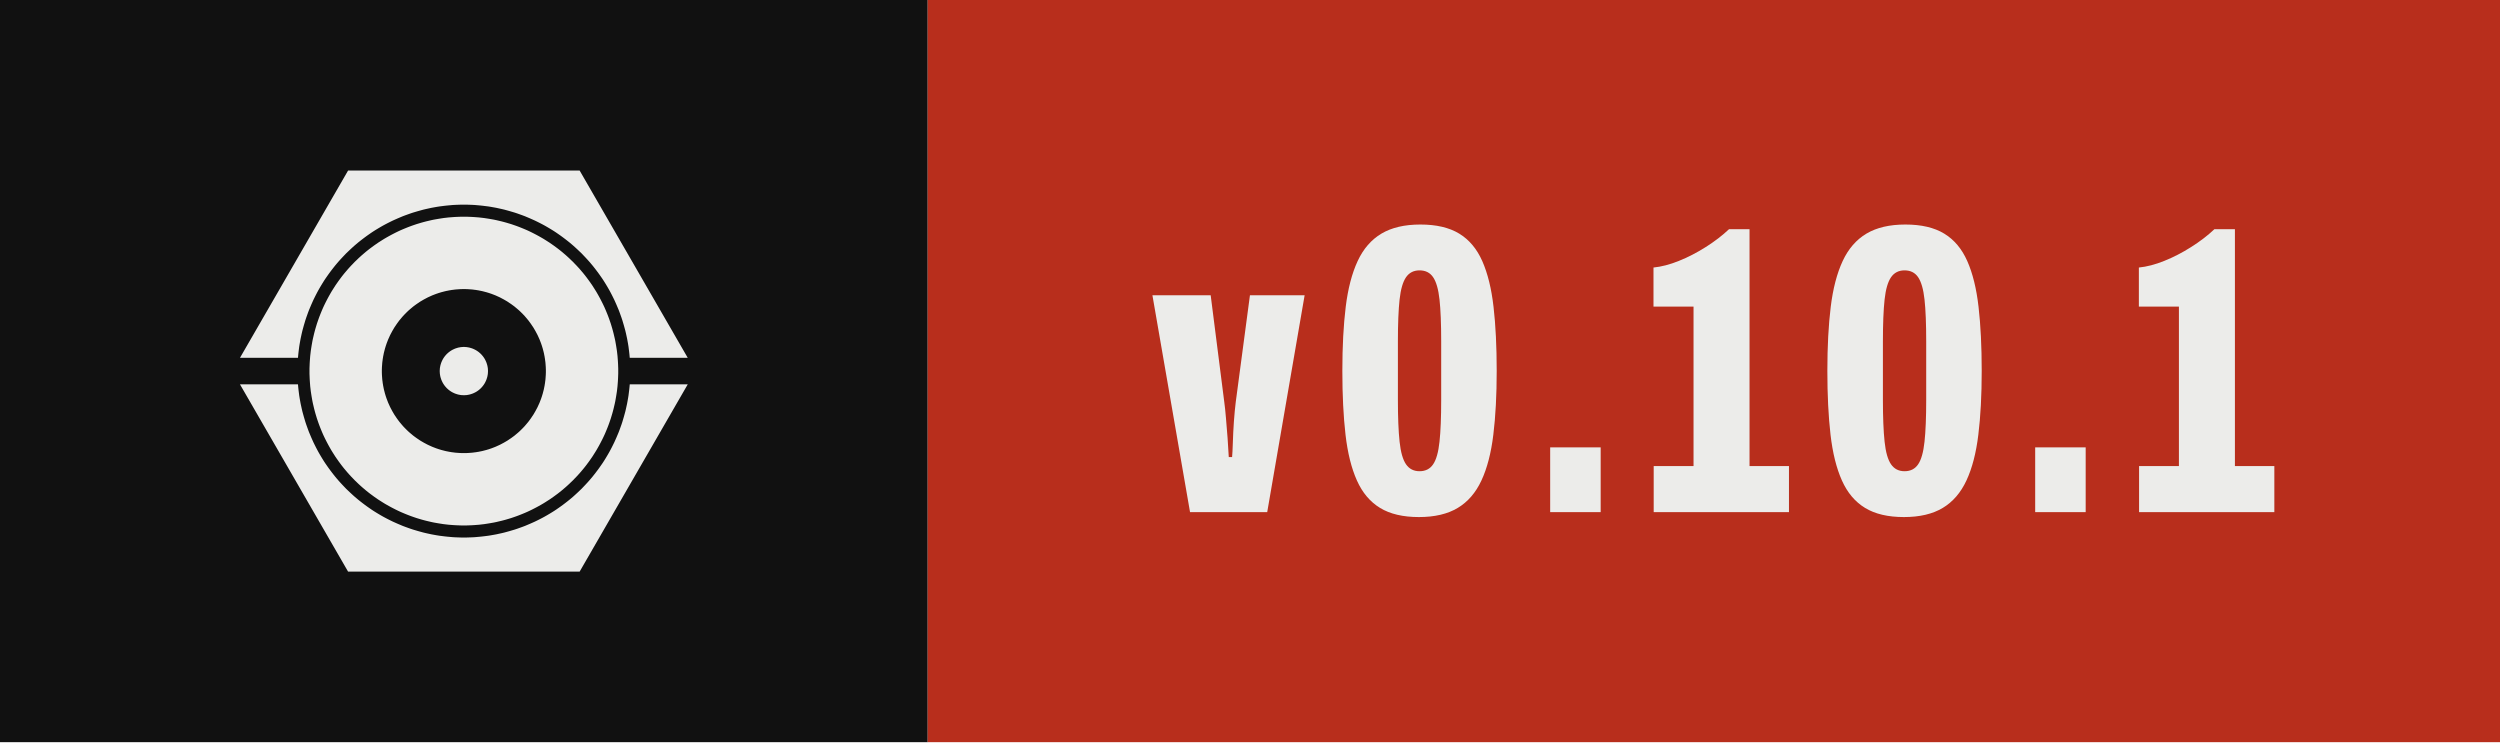
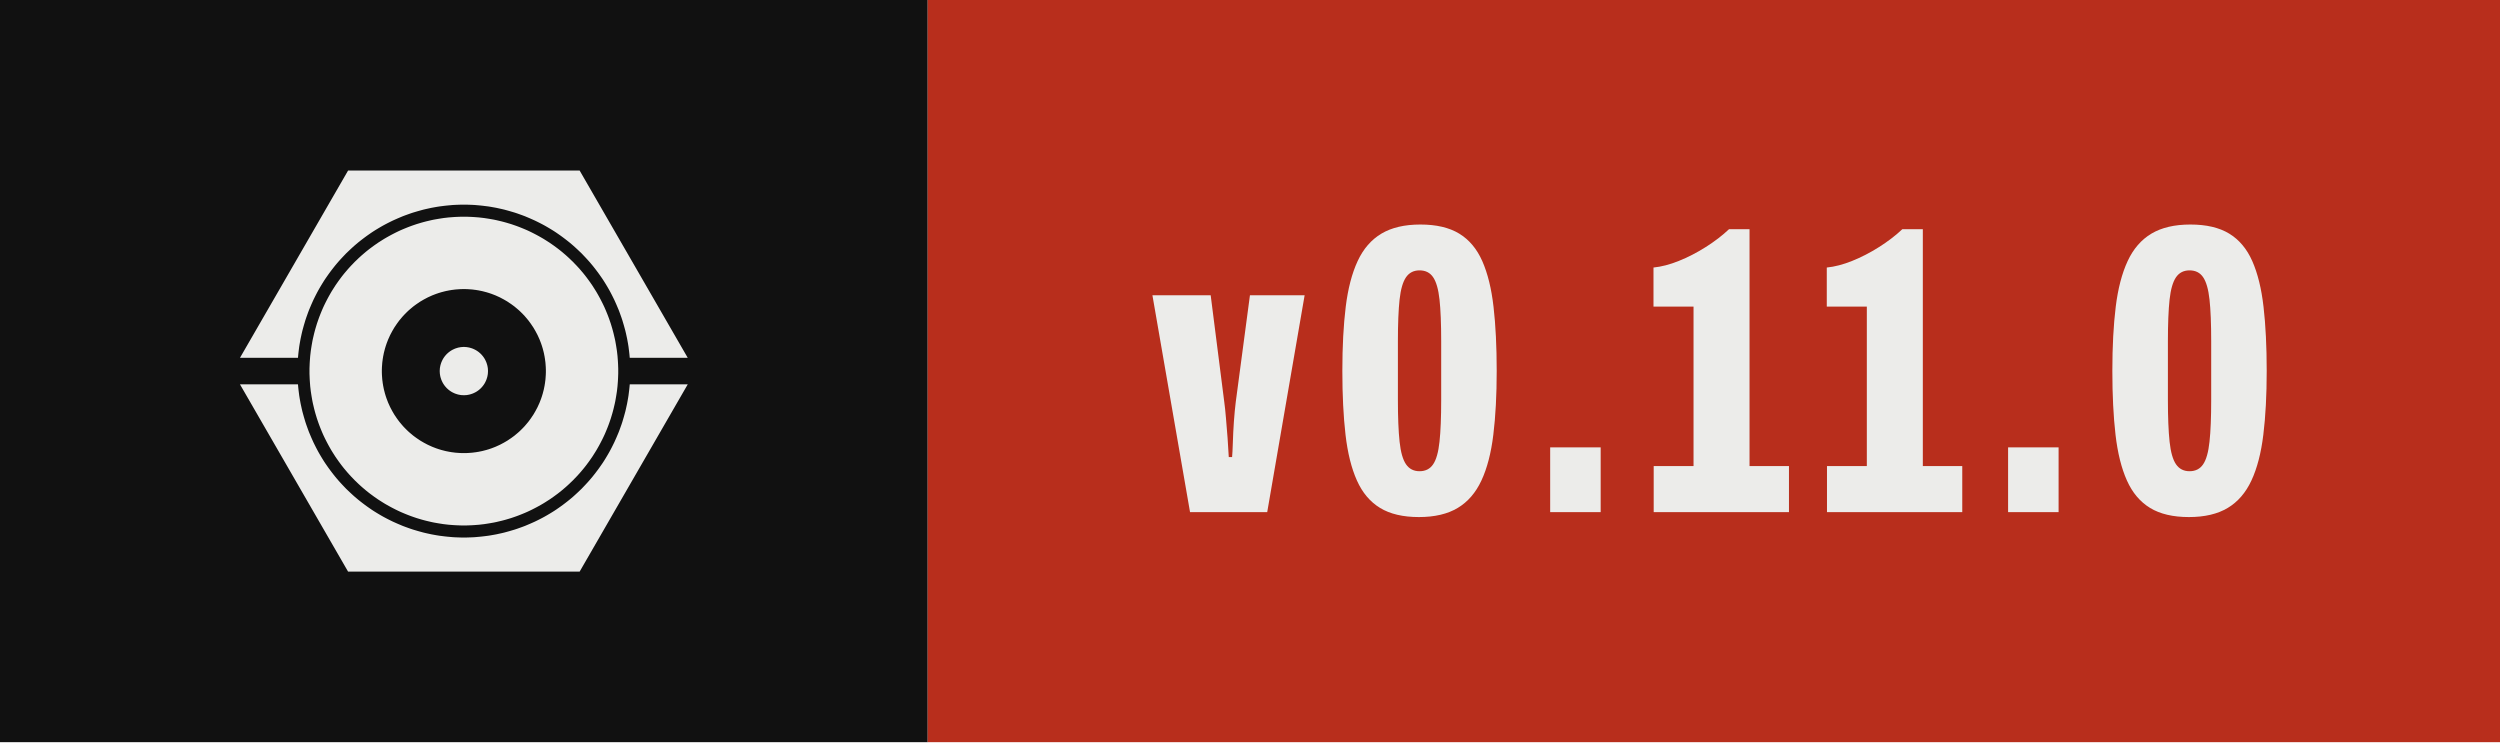
- <svg xmlns="http://www.w3.org/2000/svg" width="67.37" height="20.00" viewBox="0 0 67.37 20.00" role="img" aria-label="Version 0.10.1, released with Presswerk">
+ <svg xmlns="http://www.w3.org/2000/svg" width="67.37" height="20.00" viewBox="0 0 67.37 20.00" role="img" aria-label="Version 0.11.0, released with Presswerk">
  <style>@media (prefers-color-scheme: dark){.field{fill:#ECECEA}.icon{fill:#111111}}</style>
  <rect class="field" width="25.00" height="20" fill="#111111" />
  <rect x="25.00" width="42.37" height="20" fill="#B82E1C" />
  <path class="icon" d="M15.61,47.25L15.62,47.18L15.67,46.62L15.73,46.06L15.80,45.50L15.87,44.94L15.96,44.38L16.06,43.82L16.16,43.27L16.28,42.72L16.40,42.17L16.53,41.62L16.68,41.07L16.83,40.53L16.99,39.99L17.15,39.45L17.33,38.91L17.52,38.38L17.71,37.85L17.91,37.32L18.13,36.80L18.35,36.28L18.58,35.76L18.81,35.25L19.06,34.74L19.31,34.24L19.57,33.74L19.84,33.24L20.12,32.75L20.41,32.26L20.70,31.78L21.00,31.30L21.31,30.83L21.63,30.37L21.96,29.90L22.29,29.45L22.63,29.00L22.98,28.55L23.33,28.11L23.69,27.68L24.06,27.25L24.44,26.83L24.82,26.42L25.21,26.01L25.60,25.60L26.01,25.21L26.42,24.82L26.83,24.44L27.25,24.06L27.68,23.69L28.11,23.33L28.55,22.98L29.00,22.63L29.45,22.29L29.90,21.96L30.37,21.63L30.83,21.31L31.30,21.00L31.78,20.70L32.26,20.41L32.75,20.12L33.24,19.84L33.74,19.57L34.24,19.31L34.74,19.06L35.25,18.81L35.76,18.58L36.28,18.35L36.80,18.13L37.32,17.91L37.85,17.71L38.38,17.52L38.91,17.33L39.45,17.15L39.99,16.99L40.53,16.83L41.07,16.68L41.62,16.53L42.17,16.40L42.72,16.28L43.27,16.16L43.82,16.06L44.38,15.96L44.94,15.87L45.50,15.80L46.06,15.73L46.62,15.67L47.18,15.62L47.74,15.57L48.31,15.54L48.87,15.52L49.44,15.50L50.00,15.50L50.56,15.50L51.13,15.52L51.69,15.54L52.26,15.57L52.82,15.62L53.38,15.67L53.94,15.73L54.50,15.80L55.06,15.87L55.62,15.96L56.18,16.06L56.73,16.16L57.28,16.28L57.83,16.40L58.38,16.53L58.93,16.68L59.47,16.83L60.01,16.99L60.55,17.15L61.09,17.33L61.62,17.52L62.15,17.71L62.68,17.91L63.20,18.13L63.72,18.35L64.24,18.58L64.75,18.81L65.26,19.06L65.76,19.31L66.26,19.57L66.76,19.84L67.25,20.12L67.74,20.41L68.22,20.70L68.70,21.00L69.17,21.31L69.63,21.63L70.10,21.96L70.55,22.29L71.00,22.63L71.45,22.98L71.89,23.33L72.32,23.69L72.75,24.06L73.17,24.44L73.58,24.82L73.99,25.21L74.40,25.60L74.79,26.01L75.18,26.42L75.56,26.83L75.94,27.25L76.31,27.68L76.67,28.11L77.02,28.55L77.37,29.00L77.71,29.45L78.04,29.90L78.37,30.37L78.69,30.83L79.00,31.30L79.30,31.78L79.59,32.26L79.88,32.75L80.16,33.24L80.43,33.74L80.69,34.24L80.94,34.74L81.19,35.25L81.42,35.76L81.65,36.28L81.87,36.80L82.09,37.32L82.29,37.85L82.48,38.38L82.67,38.91L82.85,39.45L83.01,39.99L83.17,40.53L83.32,41.07L83.47,41.62L83.60,42.17L83.72,42.72L83.84,43.27L83.94,43.82L84.04,44.38L84.13,44.94L84.20,45.50L84.27,46.06L84.33,46.62L84.38,47.18L84.39,47.25L96.41,47.25L74.00,8.43L26.00,8.43L3.59,47.25ZM81.96,48.43L81.93,47.91L81.89,47.38L81.85,46.86L81.79,46.34L81.73,45.82L81.65,45.30L81.57,44.79L81.48,44.27L81.39,43.76L81.28,43.24L81.16,42.73L81.04,42.22L80.91,41.72L80.77,41.21L80.62,40.71L80.47,40.21L80.30,39.71L80.13,39.22L79.95,38.73L79.76,38.24L79.56,37.75L79.36,37.27L79.15,36.79L78.93,36.32L78.70,35.85L78.46,35.38L78.22,34.92L77.97,34.46L77.71,34.00L77.45,33.55L77.17,33.10L76.89,32.66L76.61,32.22L76.31,31.79L76.01,31.36L75.70,30.94L75.39,30.52L75.07,30.11L74.74,29.70L74.40,29.30L74.06,28.90L73.71,28.51L73.36,28.13L72.99,27.75L72.63,27.37L72.25,27.01L71.87,26.64L71.49,26.29L71.10,25.94L70.70,25.60L70.30,25.26L69.89,24.93L69.48,24.61L69.06,24.30L68.64,23.99L68.21,23.69L67.78,23.39L67.34,23.11L66.90,22.83L66.45,22.55L66.00,22.29L65.54,22.03L65.08,21.78L64.62,21.54L64.15,21.30L63.68,21.07L63.21,20.85L62.73,20.64L62.25,20.44L61.76,20.24L61.27,20.05L60.78,19.87L60.29,19.70L59.79,19.53L59.29,19.38L58.79,19.23L58.28,19.09L57.78,18.96L57.27,18.84L56.76,18.72L56.24,18.61L55.73,18.52L55.21,18.43L54.70,18.35L54.18,18.27L53.66,18.21L53.14,18.15L52.62,18.11L52.09,18.07L51.57,18.04L51.05,18.02L50.52,18.00L50.00,18.00L49.48,18.00L48.95,18.02L48.43,18.04L47.91,18.07L47.38,18.11L46.86,18.15L46.34,18.21L45.82,18.27L45.30,18.35L44.79,18.43L44.27,18.52L43.76,18.61L43.24,18.72L42.73,18.84L42.22,18.96L41.72,19.09L41.21,19.23L40.71,19.38L40.21,19.53L39.71,19.70L39.22,19.87L38.73,20.05L38.24,20.24L37.75,20.44L37.27,20.64L36.79,20.85L36.32,21.07L35.85,21.30L35.38,21.54L34.92,21.78L34.46,22.03L34.00,22.29L33.55,22.55L33.10,22.83L32.66,23.11L32.22,23.39L31.79,23.69L31.36,23.99L30.94,24.30L30.52,24.61L30.11,24.93L29.70,25.26L29.30,25.60L28.90,25.94L28.51,26.29L28.13,26.64L27.75,27.01L27.37,27.37L27.01,27.75L26.64,28.13L26.29,28.51L25.94,28.90L25.60,29.30L25.26,29.70L24.93,30.11L24.61,30.52L24.30,30.94L23.99,31.36L23.69,31.79L23.39,32.22L23.11,32.66L22.83,33.10L22.55,33.55L22.29,34.00L22.03,34.46L21.78,34.92L21.54,35.38L21.30,35.85L21.07,36.32L20.85,36.79L20.64,37.27L20.44,37.75L20.24,38.24L20.05,38.73L19.87,39.22L19.70,39.71L19.53,40.21L19.38,40.71L19.23,41.21L19.09,41.72L18.96,42.22L18.84,42.73L18.72,43.24L18.61,43.76L18.52,44.27L18.43,44.79L18.35,45.30L18.27,45.82L18.21,46.34L18.15,46.86L18.11,47.38L18.07,47.91L18.04,48.43L18.02,48.95L18.00,49.48L18.00,50.00L18.00,50.52L18.02,51.05L18.04,51.57L18.07,52.09L18.11,52.62L18.15,53.14L18.21,53.66L18.27,54.18L18.35,54.70L18.43,55.21L18.52,55.73L18.61,56.24L18.72,56.76L18.84,57.27L18.96,57.78L19.09,58.28L19.23,58.79L19.38,59.29L19.53,59.79L19.70,60.29L19.87,60.78L20.05,61.27L20.24,61.76L20.44,62.25L20.64,62.73L20.85,63.21L21.07,63.68L21.30,64.15L21.54,64.62L21.78,65.08L22.03,65.54L22.29,66.00L22.55,66.45L22.83,66.90L23.11,67.34L23.39,67.78L23.69,68.21L23.99,68.64L24.30,69.06L24.61,69.48L24.93,69.89L25.26,70.30L25.60,70.70L25.94,71.10L26.29,71.49L26.64,71.87L27.01,72.25L27.37,72.63L27.75,72.99L28.13,73.36L28.51,73.71L28.90,74.06L29.30,74.40L29.70,74.74L30.11,75.07L30.52,75.39L30.94,75.70L31.36,76.01L31.79,76.31L32.22,76.61L32.66,76.89L33.10,77.17L33.55,77.45L34.00,77.71L34.46,77.97L34.92,78.22L35.38,78.46L35.85,78.70L36.32,78.93L36.79,79.15L37.27,79.36L37.75,79.56L38.24,79.76L38.73,79.95L39.22,80.13L39.71,80.30L40.21,80.47L40.71,80.62L41.21,80.77L41.72,80.91L42.22,81.04L42.73,81.16L43.24,81.28L43.76,81.39L44.27,81.48L44.79,81.57L45.30,81.65L45.82,81.73L46.34,81.79L46.86,81.85L47.38,81.89L47.91,81.93L48.43,81.96L48.95,81.98L49.48,82.00L50.00,82.00L50.52,82.00L51.05,81.98L51.57,81.96L52.09,81.93L52.62,81.89L53.14,81.85L53.66,81.79L54.18,81.73L54.70,81.65L55.21,81.57L55.73,81.48L56.24,81.39L56.76,81.28L57.27,81.16L57.78,81.04L58.28,80.91L58.79,80.77L59.29,80.62L59.79,80.47L60.29,80.30L60.78,80.13L61.27,79.95L61.76,79.76L62.25,79.56L62.73,79.36L63.21,79.15L63.68,78.93L64.15,78.70L64.62,78.46L65.08,78.22L65.54,77.97L66.00,77.71L66.45,77.45L66.90,77.17L67.34,76.89L67.78,76.61L68.21,76.31L68.64,76.01L69.06,75.70L69.48,75.39L69.89,75.07L70.30,74.74L70.70,74.40L71.10,74.06L71.49,73.71L71.87,73.36L72.25,72.99L72.63,72.63L72.99,72.25L73.36,71.87L73.71,71.49L74.06,71.10L74.40,70.70L74.74,70.30L75.07,69.89L75.39,69.48L75.70,69.06L76.01,68.64L76.31,68.21L76.61,67.78L76.89,67.34L77.17,66.90L77.45,66.45L77.71,66.00L77.97,65.54L78.22,65.08L78.46,64.62L78.70,64.15L78.93,63.68L79.15,63.21L79.36,62.73L79.56,62.25L79.76,61.76L79.95,61.27L80.13,60.78L80.30,60.29L80.47,59.79L80.62,59.29L80.77,58.79L80.91,58.28L81.04,57.78L81.16,57.27L81.28,56.76L81.39,56.24L81.48,55.73L81.57,55.21L81.65,54.70L81.73,54.18L81.79,53.66L81.85,53.14L81.89,52.62L81.93,52.09L81.96,51.57L81.98,51.05L82.00,50.52L82.00,50.00L82.00,49.48L81.98,48.95ZM66.98,50.83L66.96,51.11L66.94,51.39L66.92,51.67L66.89,51.94L66.85,52.22L66.82,52.49L66.77,52.77L66.73,53.04L66.67,53.32L66.62,53.59L66.56,53.86L66.49,54.13L66.42,54.40L66.35,54.67L66.27,54.93L66.19,55.20L66.10,55.46L66.01,55.73L65.91,55.99L65.81,56.25L65.71,56.51L65.60,56.76L65.48,57.02L65.37,57.27L65.25,57.52L65.12,57.77L64.99,58.01L64.86,58.26L64.72,58.50L64.58,58.74L64.44,58.98L64.29,59.21L64.13,59.44L63.98,59.67L63.82,59.90L63.65,60.13L63.49,60.35L63.32,60.57L63.14,60.78L62.96,61.00L62.78,61.21L62.60,61.42L62.41,61.62L62.22,61.82L62.02,62.02L61.82,62.22L61.62,62.41L61.42,62.60L61.21,62.78L61.00,62.96L60.78,63.14L60.57,63.32L60.35,63.49L60.13,63.65L59.90,63.82L59.67,63.98L59.44,64.13L59.21,64.29L58.98,64.44L58.74,64.58L58.50,64.72L58.26,64.86L58.01,64.99L57.77,65.12L57.52,65.25L57.27,65.37L57.02,65.48L56.76,65.60L56.51,65.71L56.25,65.81L55.99,65.91L55.73,66.01L55.46,66.10L55.20,66.19L54.93,66.27L54.67,66.35L54.40,66.42L54.13,66.49L53.86,66.56L53.59,66.62L53.32,66.67L53.04,66.73L52.77,66.77L52.49,66.82L52.22,66.85L51.94,66.89L51.67,66.92L51.39,66.94L51.11,66.96L50.83,66.98L50.56,66.99L50.28,67.00L50.00,67.00L49.72,67.00L49.44,66.99L49.17,66.98L48.89,66.96L48.61,66.94L48.33,66.92L48.06,66.89L47.78,66.85L47.51,66.82L47.23,66.77L46.96,66.73L46.68,66.67L46.41,66.62L46.14,66.56L45.87,66.49L45.60,66.42L45.33,66.35L45.07,66.27L44.80,66.19L44.54,66.10L44.27,66.01L44.01,65.91L43.75,65.81L43.49,65.71L43.24,65.60L42.98,65.48L42.73,65.37L42.48,65.25L42.23,65.12L41.99,64.99L41.74,64.86L41.50,64.72L41.26,64.58L41.02,64.44L40.79,64.29L40.56,64.13L40.33,63.98L40.10,63.82L39.87,63.65L39.65,63.49L39.43,63.32L39.22,63.14L39.00,62.96L38.79,62.78L38.58,62.60L38.38,62.41L38.18,62.22L37.98,62.02L37.78,61.82L37.59,61.62L37.40,61.42L37.22,61.21L37.04,61.00L36.86,60.78L36.68,60.57L36.51,60.35L36.35,60.13L36.18,59.90L36.02,59.67L35.87,59.44L35.71,59.21L35.56,58.98L35.42,58.74L35.28,58.50L35.14,58.26L35.01,58.01L34.88,57.77L34.75,57.52L34.63,57.27L34.52,57.02L34.40,56.76L34.29,56.51L34.19,56.25L34.09,55.99L33.99,55.73L33.90,55.46L33.81,55.20L33.73,54.93L33.65,54.67L33.58,54.40L33.51,54.13L33.44,53.86L33.38,53.59L33.33,53.32L33.27,53.04L33.23,52.77L33.18,52.49L33.15,52.22L33.11,51.94L33.08,51.67L33.06,51.39L33.04,51.11L33.02,50.83L33.01,50.56L33.00,50.28L33.00,50.00L33.00,49.72L33.01,49.44L33.02,49.17L33.04,48.89L33.06,48.61L33.08,48.33L33.11,48.06L33.15,47.78L33.18,47.51L33.23,47.23L33.27,46.96L33.33,46.68L33.38,46.41L33.44,46.14L33.51,45.87L33.58,45.60L33.65,45.33L33.73,45.07L33.81,44.80L33.90,44.54L33.99,44.27L34.09,44.01L34.19,43.75L34.29,43.49L34.40,43.24L34.52,42.98L34.63,42.73L34.75,42.48L34.88,42.23L35.01,41.99L35.14,41.74L35.28,41.50L35.42,41.26L35.56,41.02L35.71,40.79L35.87,40.56L36.02,40.33L36.18,40.10L36.35,39.87L36.51,39.65L36.68,39.43L36.86,39.22L37.04,39.00L37.22,38.79L37.40,38.58L37.59,38.38L37.78,38.18L37.98,37.98L38.18,37.78L38.38,37.59L38.58,37.40L38.79,37.22L39.00,37.04L39.22,36.86L39.43,36.68L39.65,36.51L39.87,36.35L40.10,36.18L40.33,36.02L40.56,35.87L40.79,35.71L41.02,35.56L41.26,35.42L41.50,35.28L41.74,35.14L41.99,35.01L42.23,34.88L42.48,34.75L42.73,34.63L42.98,34.52L43.24,34.40L43.49,34.29L43.75,34.19L44.01,34.09L44.27,33.99L44.54,33.90L44.80,33.81L45.07,33.73L45.33,33.65L45.60,33.58L45.87,33.51L46.14,33.44L46.41,33.38L46.68,33.33L46.96,33.27L47.23,33.23L47.51,33.18L47.78,33.15L48.06,33.11L48.33,33.08L48.61,33.06L48.89,33.04L49.17,33.02L49.44,33.01L49.72,33.00L50.00,33.00L50.28,33.00L50.56,33.01L50.83,33.02L51.11,33.04L51.39,33.06L51.67,33.08L51.94,33.11L52.22,33.15L52.49,33.18L52.77,33.23L53.04,33.27L53.32,33.33L53.59,33.38L53.86,33.44L54.13,33.51L54.40,33.58L54.67,33.65L54.93,33.73L55.20,33.81L55.46,33.90L55.73,33.99L55.99,34.09L56.25,34.19L56.51,34.29L56.76,34.40L57.02,34.52L57.27,34.63L57.52,34.75L57.77,34.88L58.01,35.01L58.26,35.14L58.50,35.28L58.74,35.42L58.98,35.56L59.21,35.71L59.44,35.87L59.67,36.02L59.90,36.18L60.13,36.35L60.35,36.51L60.57,36.68L60.78,36.86L61.00,37.04L61.21,37.22L61.42,37.40L61.62,37.59L61.82,37.78L62.02,37.98L62.22,38.18L62.41,38.38L62.60,38.58L62.78,38.79L62.96,39.00L63.14,39.22L63.32,39.43L63.49,39.65L63.65,39.87L63.82,40.10L63.98,40.33L64.13,40.56L64.29,40.79L64.44,41.02L64.58,41.26L64.72,41.50L64.86,41.74L64.99,41.99L65.12,42.23L65.25,42.48L65.37,42.73L65.48,42.98L65.60,43.24L65.71,43.49L65.81,43.75L65.91,44.01L66.01,44.27L66.10,44.54L66.19,44.80L66.27,45.07L66.35,45.33L66.42,45.60L66.49,45.87L66.56,46.14L66.62,46.41L66.67,46.68L66.73,46.96L66.77,47.23L66.82,47.51L66.85,47.78L66.89,48.06L66.92,48.33L66.94,48.61L66.96,48.89L66.98,49.17L66.99,49.44L67.00,49.72L67.00,50.00L67.00,50.28L66.99,50.56ZM55.00,49.84L54.99,49.75L54.99,49.67L54.98,49.59L54.98,49.51L54.97,49.43L54.96,49.35L54.95,49.27L54.93,49.19L54.92,49.10L54.90,49.02L54.89,48.94L54.87,48.86L54.85,48.79L54.83,48.71L54.81,48.63L54.78,48.55L54.76,48.47L54.73,48.39L54.71,48.32L54.68,48.24L54.65,48.16L54.62,48.09L54.59,48.01L54.55,47.94L54.52,47.86L54.48,47.79L54.45,47.72L54.41,47.64L54.37,47.57L54.33,47.50L54.29,47.43L54.25,47.36L54.20,47.29L54.16,47.22L54.11,47.15L54.06,47.09L54.02,47.02L53.97,46.96L53.92,46.89L53.87,46.83L53.81,46.77L53.76,46.70L53.70,46.64L53.65,46.58L53.59,46.52L53.54,46.46L53.48,46.41L53.42,46.35L53.36,46.30L53.30,46.24L53.23,46.19L53.17,46.13L53.11,46.08L53.04,46.03L52.98,45.98L52.91,45.94L52.85,45.89L52.78,45.84L52.71,45.80L52.64,45.75L52.57,45.71L52.50,45.67L52.43,45.63L52.36,45.59L52.28,45.55L52.21,45.52L52.14,45.48L52.06,45.45L51.99,45.41L51.91,45.38L51.84,45.35L51.76,45.32L51.68,45.29L51.61,45.27L51.53,45.24L51.45,45.22L51.37,45.19L51.29,45.17L51.21,45.15L51.14,45.13L51.06,45.11L50.98,45.10L50.90,45.08L50.81,45.07L50.73,45.05L50.65,45.04L50.57,45.03L50.49,45.02L50.41,45.02L50.33,45.01L50.25,45.01L50.16,45.00L50.08,45.00L50.00,45.00L49.92,45.00L49.84,45.00L49.75,45.01L49.67,45.01L49.59,45.02L49.51,45.02L49.43,45.03L49.35,45.04L49.27,45.05L49.19,45.07L49.10,45.08L49.02,45.10L48.94,45.11L48.86,45.13L48.79,45.15L48.71,45.17L48.63,45.19L48.55,45.22L48.47,45.24L48.39,45.27L48.32,45.29L48.24,45.32L48.16,45.35L48.09,45.38L48.01,45.41L47.94,45.45L47.86,45.48L47.79,45.52L47.72,45.55L47.64,45.59L47.57,45.63L47.50,45.67L47.43,45.71L47.36,45.75L47.29,45.80L47.22,45.84L47.15,45.89L47.09,45.94L47.02,45.98L46.96,46.03L46.89,46.08L46.83,46.13L46.77,46.19L46.70,46.24L46.64,46.30L46.58,46.35L46.52,46.41L46.46,46.46L46.41,46.52L46.35,46.58L46.30,46.64L46.24,46.70L46.19,46.77L46.13,46.83L46.08,46.89L46.03,46.96L45.98,47.02L45.94,47.09L45.89,47.15L45.84,47.22L45.80,47.29L45.75,47.36L45.71,47.43L45.67,47.50L45.63,47.57L45.59,47.64L45.55,47.72L45.52,47.79L45.48,47.86L45.45,47.94L45.41,48.01L45.38,48.09L45.35,48.16L45.32,48.24L45.29,48.32L45.27,48.39L45.24,48.47L45.22,48.55L45.19,48.63L45.17,48.71L45.15,48.79L45.13,48.86L45.11,48.94L45.10,49.02L45.08,49.10L45.07,49.19L45.05,49.27L45.04,49.35L45.03,49.43L45.02,49.51L45.02,49.59L45.01,49.67L45.01,49.75L45.00,49.84L45.00,49.92L45.00,50.00L45.00,50.08L45.00,50.16L45.01,50.25L45.01,50.33L45.02,50.41L45.02,50.49L45.03,50.57L45.04,50.65L45.05,50.73L45.07,50.81L45.08,50.90L45.10,50.98L45.11,51.06L45.13,51.14L45.15,51.21L45.17,51.29L45.19,51.37L45.22,51.45L45.24,51.53L45.27,51.61L45.29,51.68L45.32,51.76L45.35,51.84L45.38,51.91L45.41,51.99L45.45,52.06L45.48,52.14L45.52,52.21L45.55,52.28L45.59,52.36L45.63,52.43L45.67,52.50L45.71,52.57L45.75,52.64L45.80,52.71L45.84,52.78L45.89,52.85L45.94,52.91L45.98,52.98L46.03,53.04L46.08,53.11L46.13,53.17L46.19,53.23L46.24,53.30L46.30,53.36L46.35,53.42L46.41,53.48L46.46,53.54L46.52,53.59L46.58,53.65L46.64,53.70L46.70,53.76L46.77,53.81L46.83,53.87L46.89,53.92L46.96,53.97L47.02,54.02L47.09,54.06L47.15,54.11L47.22,54.16L47.29,54.20L47.36,54.25L47.43,54.29L47.50,54.33L47.57,54.37L47.64,54.41L47.72,54.45L47.79,54.48L47.86,54.52L47.94,54.55L48.01,54.59L48.09,54.62L48.16,54.65L48.24,54.68L48.32,54.71L48.39,54.73L48.47,54.76L48.55,54.78L48.63,54.81L48.71,54.83L48.79,54.85L48.86,54.87L48.94,54.89L49.02,54.90L49.10,54.92L49.19,54.93L49.27,54.95L49.35,54.96L49.43,54.97L49.51,54.98L49.59,54.98L49.67,54.99L49.75,54.99L49.84,55.00L49.92,55.00L50.00,55.00L50.08,55.00L50.16,55.00L50.25,54.99L50.33,54.99L50.41,54.98L50.49,54.98L50.57,54.97L50.65,54.96L50.73,54.95L50.81,54.93L50.90,54.92L50.98,54.90L51.06,54.89L51.14,54.87L51.21,54.85L51.29,54.83L51.37,54.81L51.45,54.78L51.53,54.76L51.61,54.73L51.68,54.71L51.76,54.68L51.84,54.65L51.91,54.62L51.99,54.59L52.06,54.55L52.14,54.52L52.21,54.48L52.28,54.45L52.36,54.41L52.43,54.37L52.50,54.33L52.57,54.29L52.64,54.25L52.71,54.20L52.78,54.16L52.85,54.11L52.91,54.06L52.98,54.02L53.04,53.97L53.11,53.92L53.17,53.87L53.23,53.81L53.30,53.76L53.36,53.70L53.42,53.65L53.48,53.59L53.54,53.54L53.59,53.48L53.65,53.42L53.70,53.36L53.76,53.30L53.81,53.23L53.87,53.17L53.92,53.11L53.97,53.04L54.02,52.98L54.06,52.91L54.11,52.85L54.16,52.78L54.20,52.71L54.25,52.64L54.29,52.57L54.33,52.50L54.37,52.43L54.41,52.36L54.45,52.28L54.48,52.21L54.52,52.14L54.55,52.06L54.59,51.99L54.62,51.91L54.65,51.84L54.68,51.76L54.71,51.68L54.73,51.61L54.76,51.53L54.78,51.45L54.81,51.37L54.83,51.29L54.85,51.21L54.87,51.14L54.89,51.06L54.90,50.98L54.92,50.90L54.93,50.81L54.95,50.73L54.96,50.65L54.97,50.57L54.98,50.49L54.98,50.41L54.99,50.33L54.99,50.25L55.00,50.16L55.00,50.08L55.00,50.00L55.00,49.92ZM84.39,52.75L84.38,52.82L84.33,53.38L84.27,53.94L84.20,54.50L84.13,55.06L84.04,55.62L83.94,56.18L83.84,56.73L83.72,57.28L83.60,57.83L83.47,58.38L83.32,58.93L83.17,59.47L83.01,60.01L82.85,60.55L82.67,61.09L82.48,61.62L82.29,62.15L82.09,62.68L81.87,63.20L81.65,63.72L81.42,64.24L81.19,64.75L80.94,65.26L80.69,65.76L80.43,66.26L80.16,66.76L79.88,67.25L79.59,67.74L79.30,68.22L79.00,68.70L78.69,69.17L78.37,69.63L78.04,70.10L77.71,70.55L77.37,71.00L77.02,71.45L76.67,71.89L76.31,72.32L75.94,72.75L75.56,73.17L75.18,73.58L74.79,73.99L74.40,74.40L73.99,74.79L73.58,75.18L73.17,75.56L72.75,75.94L72.32,76.31L71.89,76.67L71.45,77.02L71.00,77.37L70.55,77.71L70.10,78.04L69.63,78.37L69.17,78.69L68.70,79.00L68.22,79.30L67.74,79.59L67.25,79.88L66.76,80.16L66.26,80.43L65.76,80.69L65.26,80.94L64.75,81.19L64.24,81.42L63.72,81.65L63.20,81.87L62.68,82.09L62.15,82.29L61.62,82.48L61.09,82.67L60.55,82.85L60.01,83.01L59.47,83.17L58.93,83.32L58.38,83.47L57.83,83.60L57.28,83.72L56.73,83.84L56.18,83.94L55.62,84.04L55.06,84.13L54.50,84.20L53.94,84.27L53.38,84.33L52.82,84.38L52.26,84.43L51.69,84.46L51.13,84.48L50.56,84.50L50.00,84.50L49.44,84.50L48.87,84.48L48.31,84.46L47.74,84.43L47.18,84.38L46.62,84.33L46.06,84.27L45.50,84.20L44.94,84.13L44.38,84.04L43.82,83.94L43.27,83.84L42.72,83.72L42.17,83.60L41.62,83.47L41.07,83.32L40.53,83.17L39.99,83.01L39.45,82.85L38.91,82.67L38.38,82.48L37.85,82.29L37.32,82.09L36.80,81.87L36.28,81.65L35.76,81.42L35.25,81.19L34.74,80.94L34.24,80.69L33.74,80.43L33.24,80.16L32.75,79.88L32.26,79.59L31.78,79.30L31.30,79.00L30.83,78.69L30.37,78.37L29.90,78.04L29.45,77.71L29.00,77.37L28.55,77.02L28.11,76.67L27.68,76.31L27.25,75.94L26.83,75.56L26.42,75.18L26.01,74.79L25.60,74.40L25.21,73.99L24.82,73.58L24.44,73.17L24.06,72.75L23.69,72.32L23.33,71.89L22.98,71.45L22.63,71.00L22.29,70.55L21.96,70.10L21.63,69.63L21.31,69.17L21.00,68.70L20.70,68.22L20.41,67.74L20.12,67.25L19.84,66.76L19.57,66.26L19.31,65.76L19.06,65.26L18.81,64.75L18.58,64.24L18.35,63.72L18.13,63.20L17.91,62.68L17.71,62.15L17.52,61.62L17.33,61.09L17.15,60.55L16.99,60.01L16.83,59.47L16.68,58.93L16.53,58.38L16.40,57.83L16.28,57.28L16.16,56.73L16.06,56.18L15.96,55.62L15.87,55.06L15.80,54.50L15.73,53.94L15.67,53.38L15.62,52.82L15.61,52.75L3.59,52.75L26.00,91.57L74.00,91.57L96.41,52.75Z" fill="#ECECEA" fill-rule="evenodd" transform="translate(6.00,3.50) scale(0.13)" />
  <path d="M9.65 68.60 0.50 15.85H14.67L17.98 41.85Q18.18 43.27 18.38 45.65Q18.58 48.02 18.78 50.56Q18.97 53.10 19.07 55.21H19.88Q19.98 54.12 20.06 51.70Q20.13 49.28 20.32 46.53Q20.52 43.79 20.77 41.80L24.22 15.85H37.52L28.42 68.60Z" fill="#ECECEA" transform="translate(31.00,6.20) scale(0.1108)" />
  <path d="M21.18 69.80Q15.38 69.80 11.74 67.58Q8.10 65.37 6.10 60.90Q4.10 56.44 3.33 49.77Q2.56 43.10 2.56 34.25Q2.56 25.34 3.38 18.67Q4.20 12.01 6.28 7.54Q8.35 3.08 12.07 0.86Q15.79 -1.35 21.54 -1.35Q27.34 -1.35 30.98 0.86Q34.62 3.08 36.59 7.54Q38.57 12.01 39.33 18.67Q40.10 25.34 40.10 34.25Q40.10 43.10 39.28 49.77Q38.47 56.44 36.39 60.90Q34.31 65.37 30.62 67.58Q26.93 69.80 21.18 69.80ZM21.33 58.65Q23.51 58.65 24.64 56.97Q25.78 55.30 26.19 51.47Q26.60 47.65 26.60 41.29V27.10Q26.60 20.64 26.19 16.89Q25.78 13.15 24.64 11.47Q23.51 9.80 21.33 9.80Q19.21 9.80 18.05 11.47Q16.89 13.15 16.48 16.89Q16.07 20.64 16.07 27.10V41.29Q16.07 47.65 16.48 51.47Q16.89 55.30 18.05 56.97Q19.21 58.65 21.33 58.65Z" fill="#ECECEA" transform="translate(35.89,6.20) scale(0.1108)" />
  <path d="M4.46 68.60V52.85H16.74V68.60Z" fill="#ECECEA" transform="translate(41.28,6.20) scale(0.1108)" />
  <path d="M2.47 68.60V57.39H12.16V18.62H2.42V9.11Q5.29 8.83 8.59 7.50Q11.89 6.18 15.11 4.14Q18.33 2.11 20.79 -0.21H25.78V57.39H35.37V68.60Z" fill="#ECECEA" transform="translate(44.29,6.20) scale(0.1108)" />
-   <path d="M21.18 69.80Q15.38 69.80 11.74 67.58Q8.10 65.37 6.10 60.90Q4.10 56.44 3.33 49.77Q2.56 43.10 2.56 34.25Q2.56 25.34 3.38 18.67Q4.20 12.01 6.28 7.54Q8.35 3.08 12.07 0.86Q15.79 -1.35 21.54 -1.35Q27.34 -1.35 30.98 0.86Q34.62 3.08 36.59 7.54Q38.57 12.01 39.33 18.67Q40.10 25.34 40.10 34.25Q40.10 43.10 39.28 49.77Q38.47 56.44 36.39 60.90Q34.31 65.37 30.62 67.58Q26.93 69.80 21.18 69.80ZM21.33 58.65Q23.51 58.65 24.64 56.97Q25.78 55.30 26.19 51.47Q26.60 47.65 26.60 41.29V27.10Q26.60 20.64 26.19 16.89Q25.78 13.15 24.64 11.47Q23.51 9.80 21.33 9.80Q19.21 9.80 18.05 11.47Q16.89 13.15 16.48 16.89Q16.07 20.64 16.07 27.10V41.29Q16.07 47.65 16.48 51.47Q16.89 55.30 18.05 56.97Q19.21 58.65 21.33 58.65Z" fill="#ECECEA" transform="translate(48.96,6.20) scale(0.1108)" />
-   <path d="M4.46 68.60V52.85H16.74V68.60Z" fill="#ECECEA" transform="translate(54.35,6.20) scale(0.1108)" />
-   <path d="M2.47 68.60V57.39H12.16V18.62H2.42V9.11Q5.29 8.83 8.59 7.50Q11.89 6.18 15.11 4.14Q18.33 2.11 20.79 -0.21H25.78V57.39H35.37V68.60Z" fill="#ECECEA" transform="translate(57.37,6.20) scale(0.1108)" />
+   <path d="M2.47 68.60V57.39H12.16V18.62H2.42V9.11Q5.29 8.83 8.59 7.50Q11.89 6.18 15.11 4.14Q18.33 2.11 20.79 -0.21H25.78V57.39H35.37V68.60Z" fill="#ECECEA" transform="translate(48.96,6.20) scale(0.1108)" />
+   <path d="M4.46 68.60V52.85H16.74V68.60Z" fill="#ECECEA" transform="translate(53.62,6.20) scale(0.1108)" />
+   <path d="M21.18 69.80Q15.38 69.80 11.74 67.58Q8.10 65.37 6.10 60.90Q4.10 56.44 3.33 49.77Q2.56 43.10 2.56 34.25Q2.56 25.34 3.38 18.67Q4.20 12.01 6.28 7.54Q8.35 3.08 12.07 0.86Q15.79 -1.35 21.54 -1.35Q27.34 -1.35 30.98 0.86Q34.62 3.08 36.59 7.54Q38.57 12.01 39.33 18.67Q40.10 25.34 40.10 34.25Q40.10 43.10 39.28 49.77Q38.47 56.44 36.39 60.90Q34.31 65.37 30.62 67.58Q26.93 69.80 21.18 69.80ZM21.33 58.65Q23.51 58.65 24.64 56.97Q25.78 55.30 26.19 51.47Q26.60 47.65 26.60 41.29V27.10Q26.60 20.64 26.19 16.89Q25.78 13.15 24.64 11.47Q23.51 9.80 21.33 9.80Q19.21 9.80 18.05 11.47Q16.89 13.15 16.48 16.89Q16.07 20.64 16.07 27.10V41.29Q16.07 47.65 16.48 51.47Q16.89 55.30 18.05 56.97Q19.21 58.65 21.33 58.65Z" fill="#ECECEA" transform="translate(56.64,6.20) scale(0.1108)" />
</svg>
